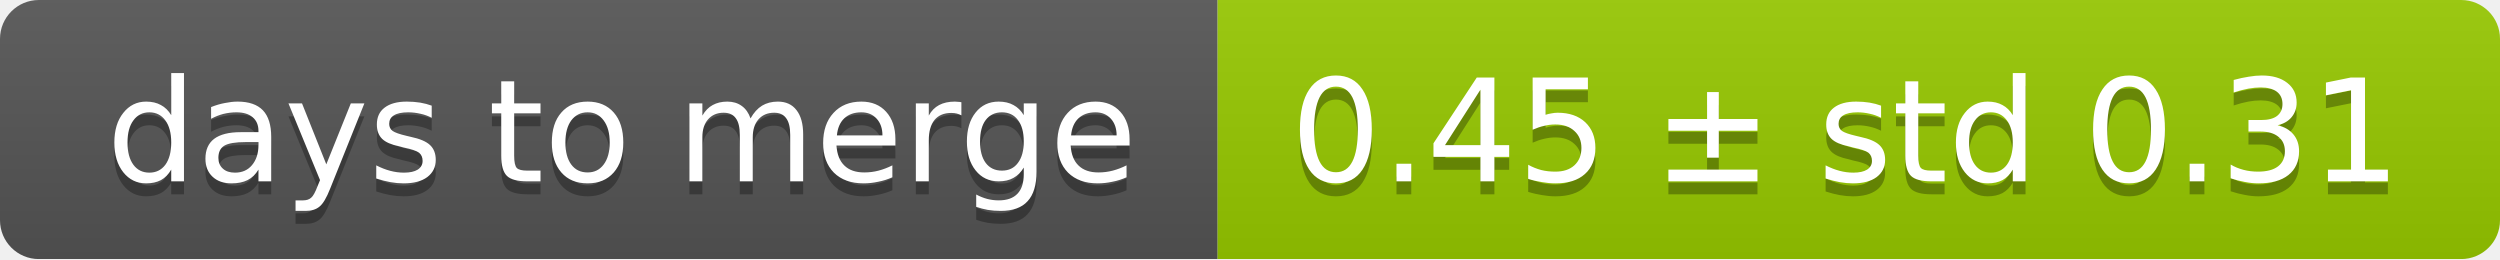
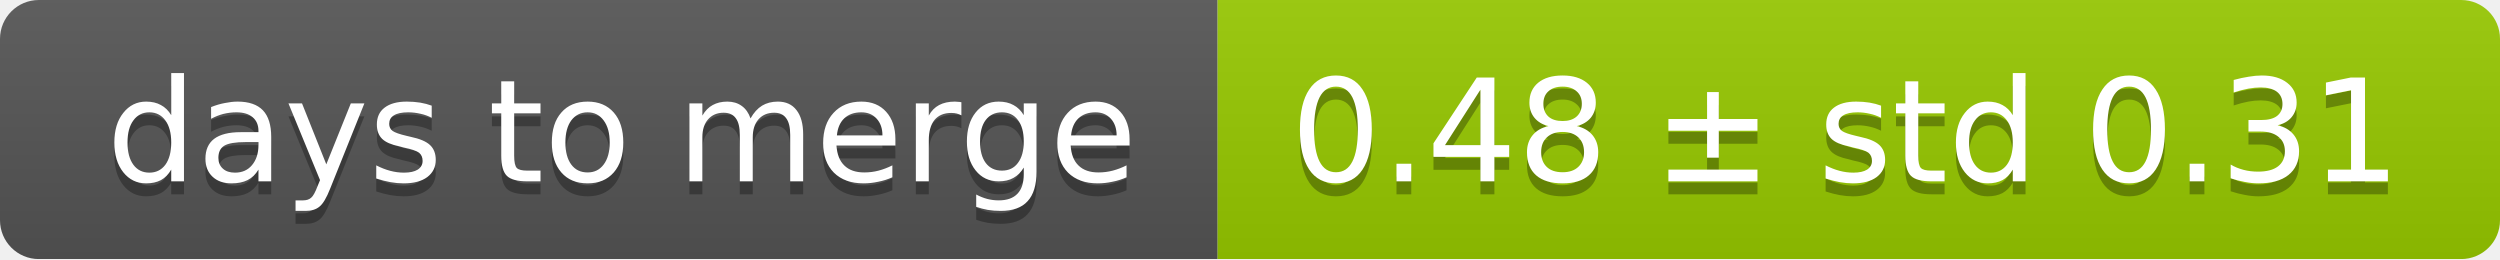
<svg xmlns="http://www.w3.org/2000/svg" width="193" height="20">
  <linearGradient id="smooth" x2="0" y2="100%">
    <stop offset="0" stop-color="#bbb" stop-opacity=".1" />
    <stop offset="1" stop-opacity=".1" />
  </linearGradient>
  <mask id="round">
    <rect width="193" height="20" rx="3" fill="#fff" />
  </mask>
  <g mask="url(#round)">
    <rect width="94" height="20" fill="#555" />
    <rect x="94" width="99" height="20" fill="#97ca00" />
    <rect width="193" height="20" fill="url(#smooth)" />
  </g>
  <g fill="#fff" text-anchor="middle" font-family="DejaVu Sans,Verdana,Geneva,sans-serif" font-size="11">
    <text x="48" y="15" fill="#010101" fill-opacity=".3">days to merge</text>
    <text x="48" y="14">days to merge</text>
-     <text x="142.5" y="15" fill="#010101" fill-opacity=".3">0.45 ± std 0.31</text>
-     <text x="142.5" y="14">0.45 ± std 0.31</text>
+     <text x="142.5" y="15" fill="#010101" fill-opacity=".3">0.48 ± std 0.31</text>
+     <text x="142.5" y="14">0.48 ± std 0.31</text>
  </g>
</svg>
